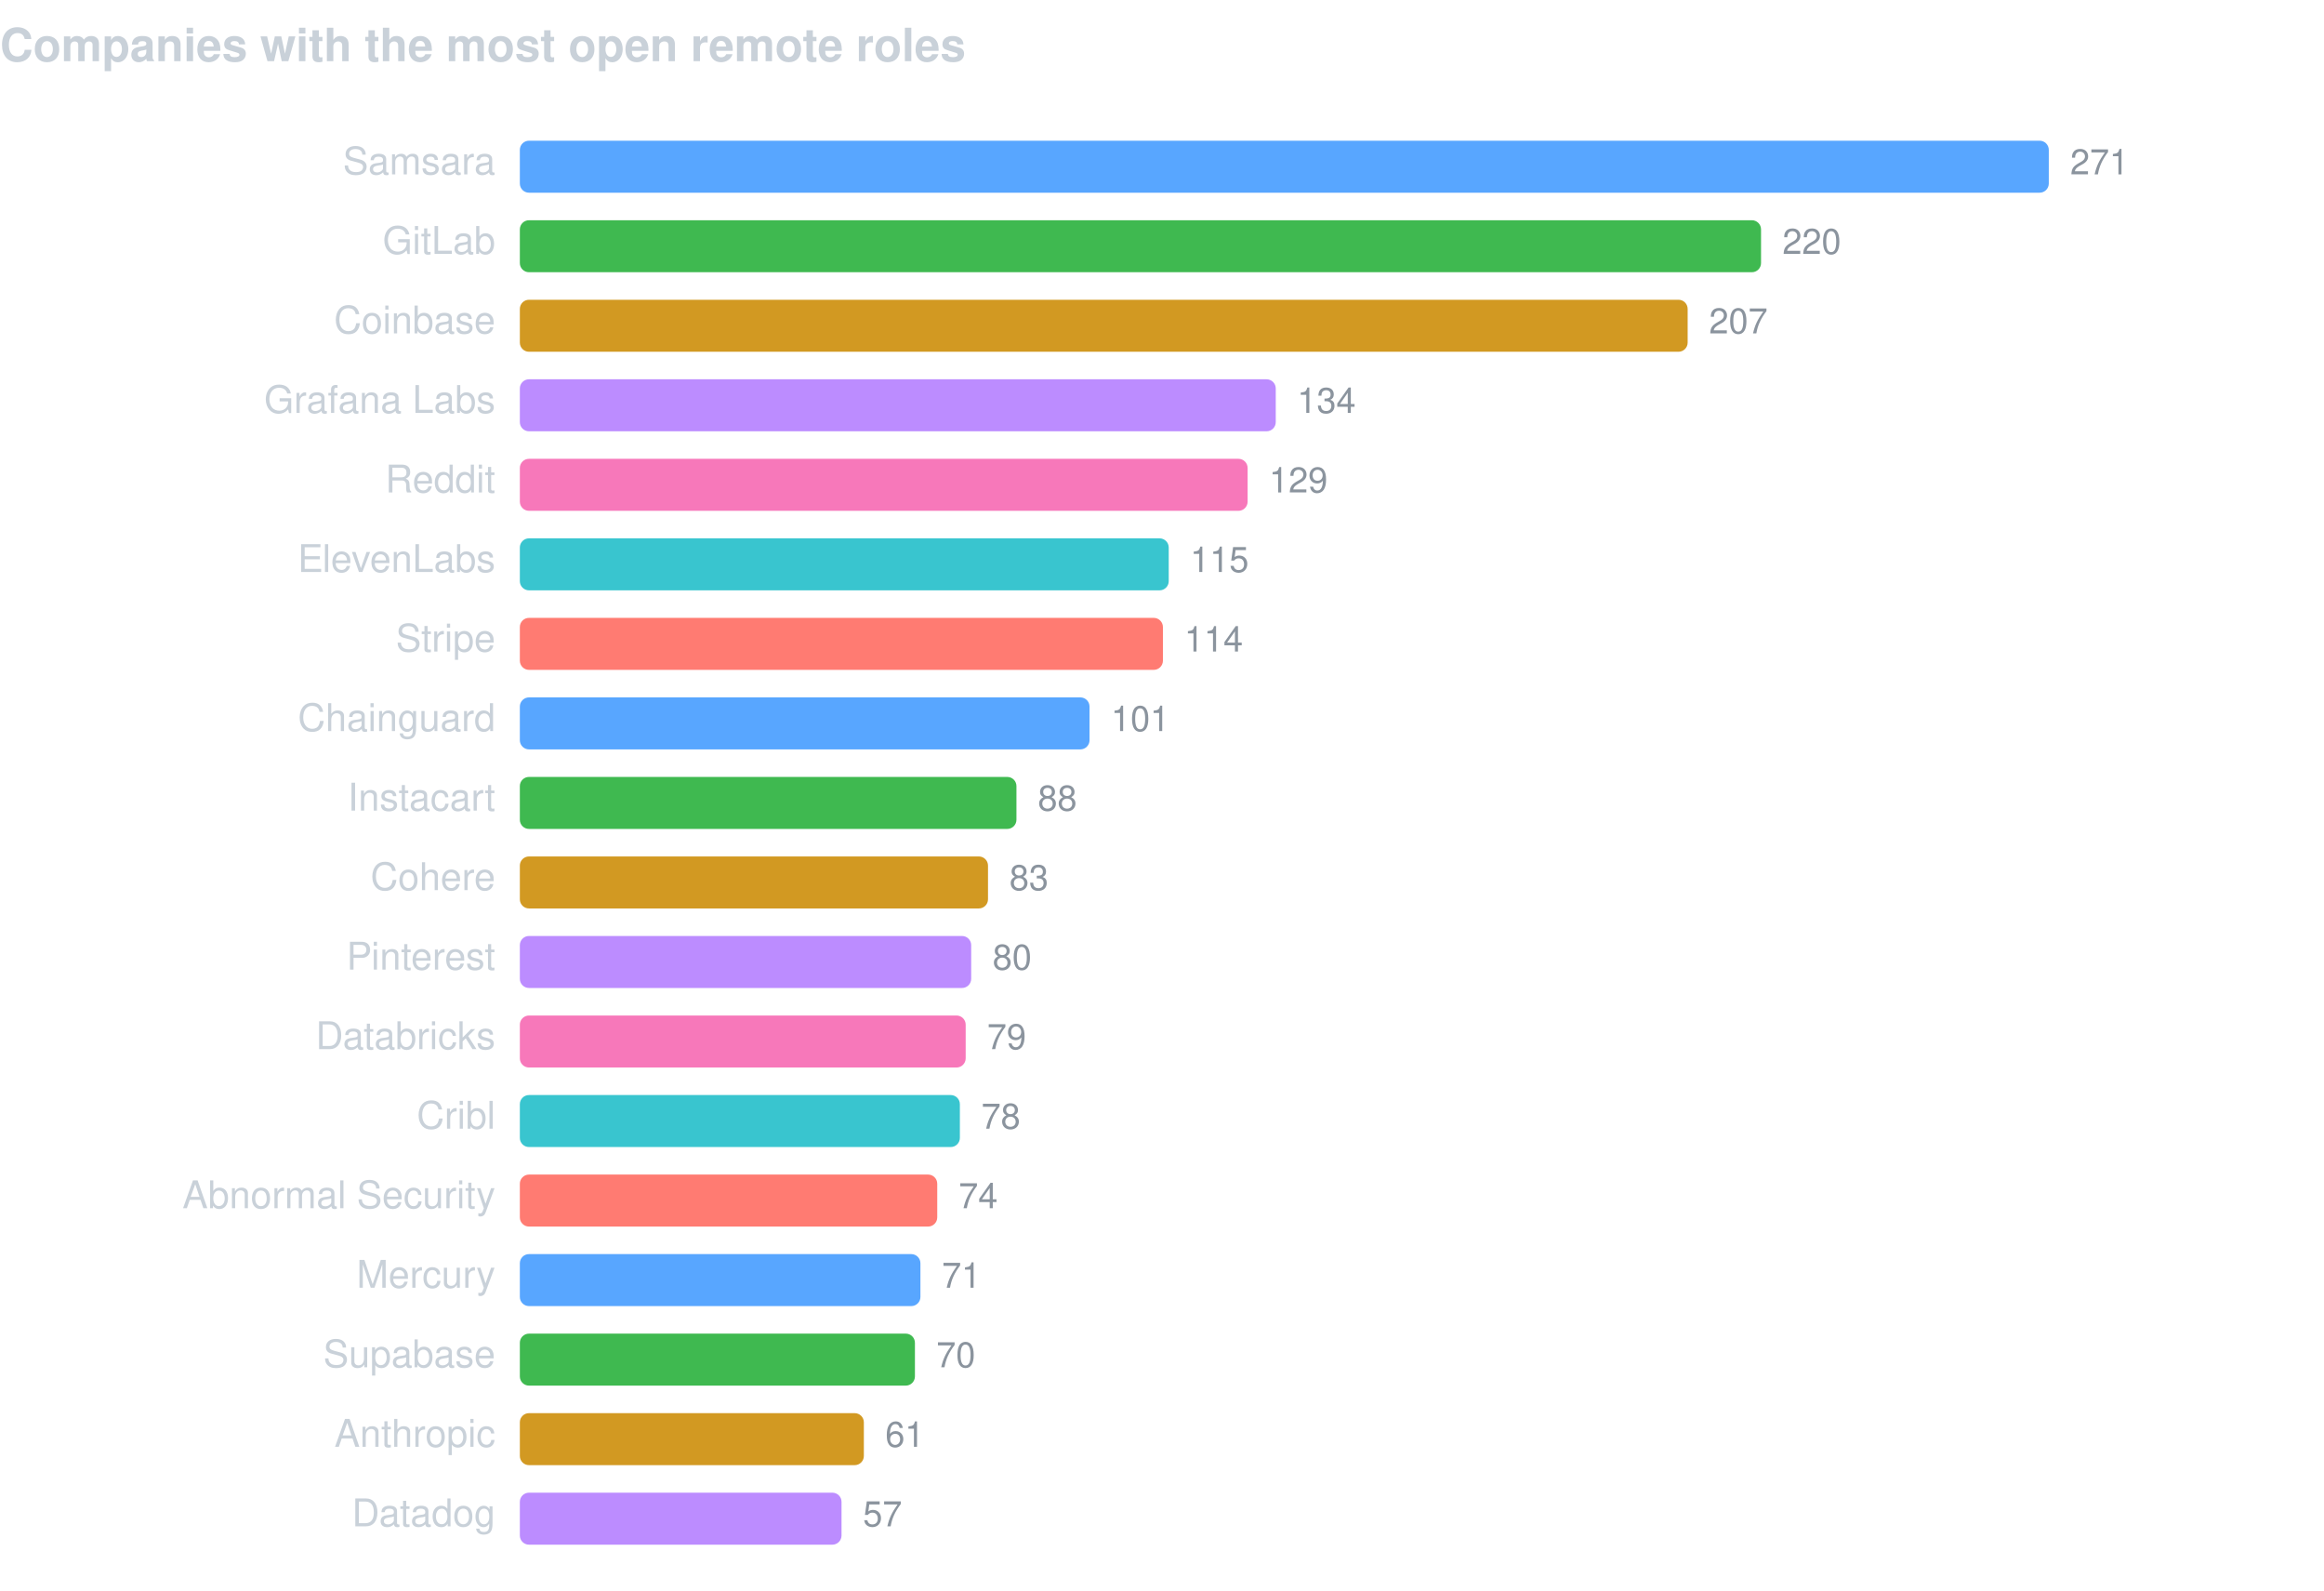
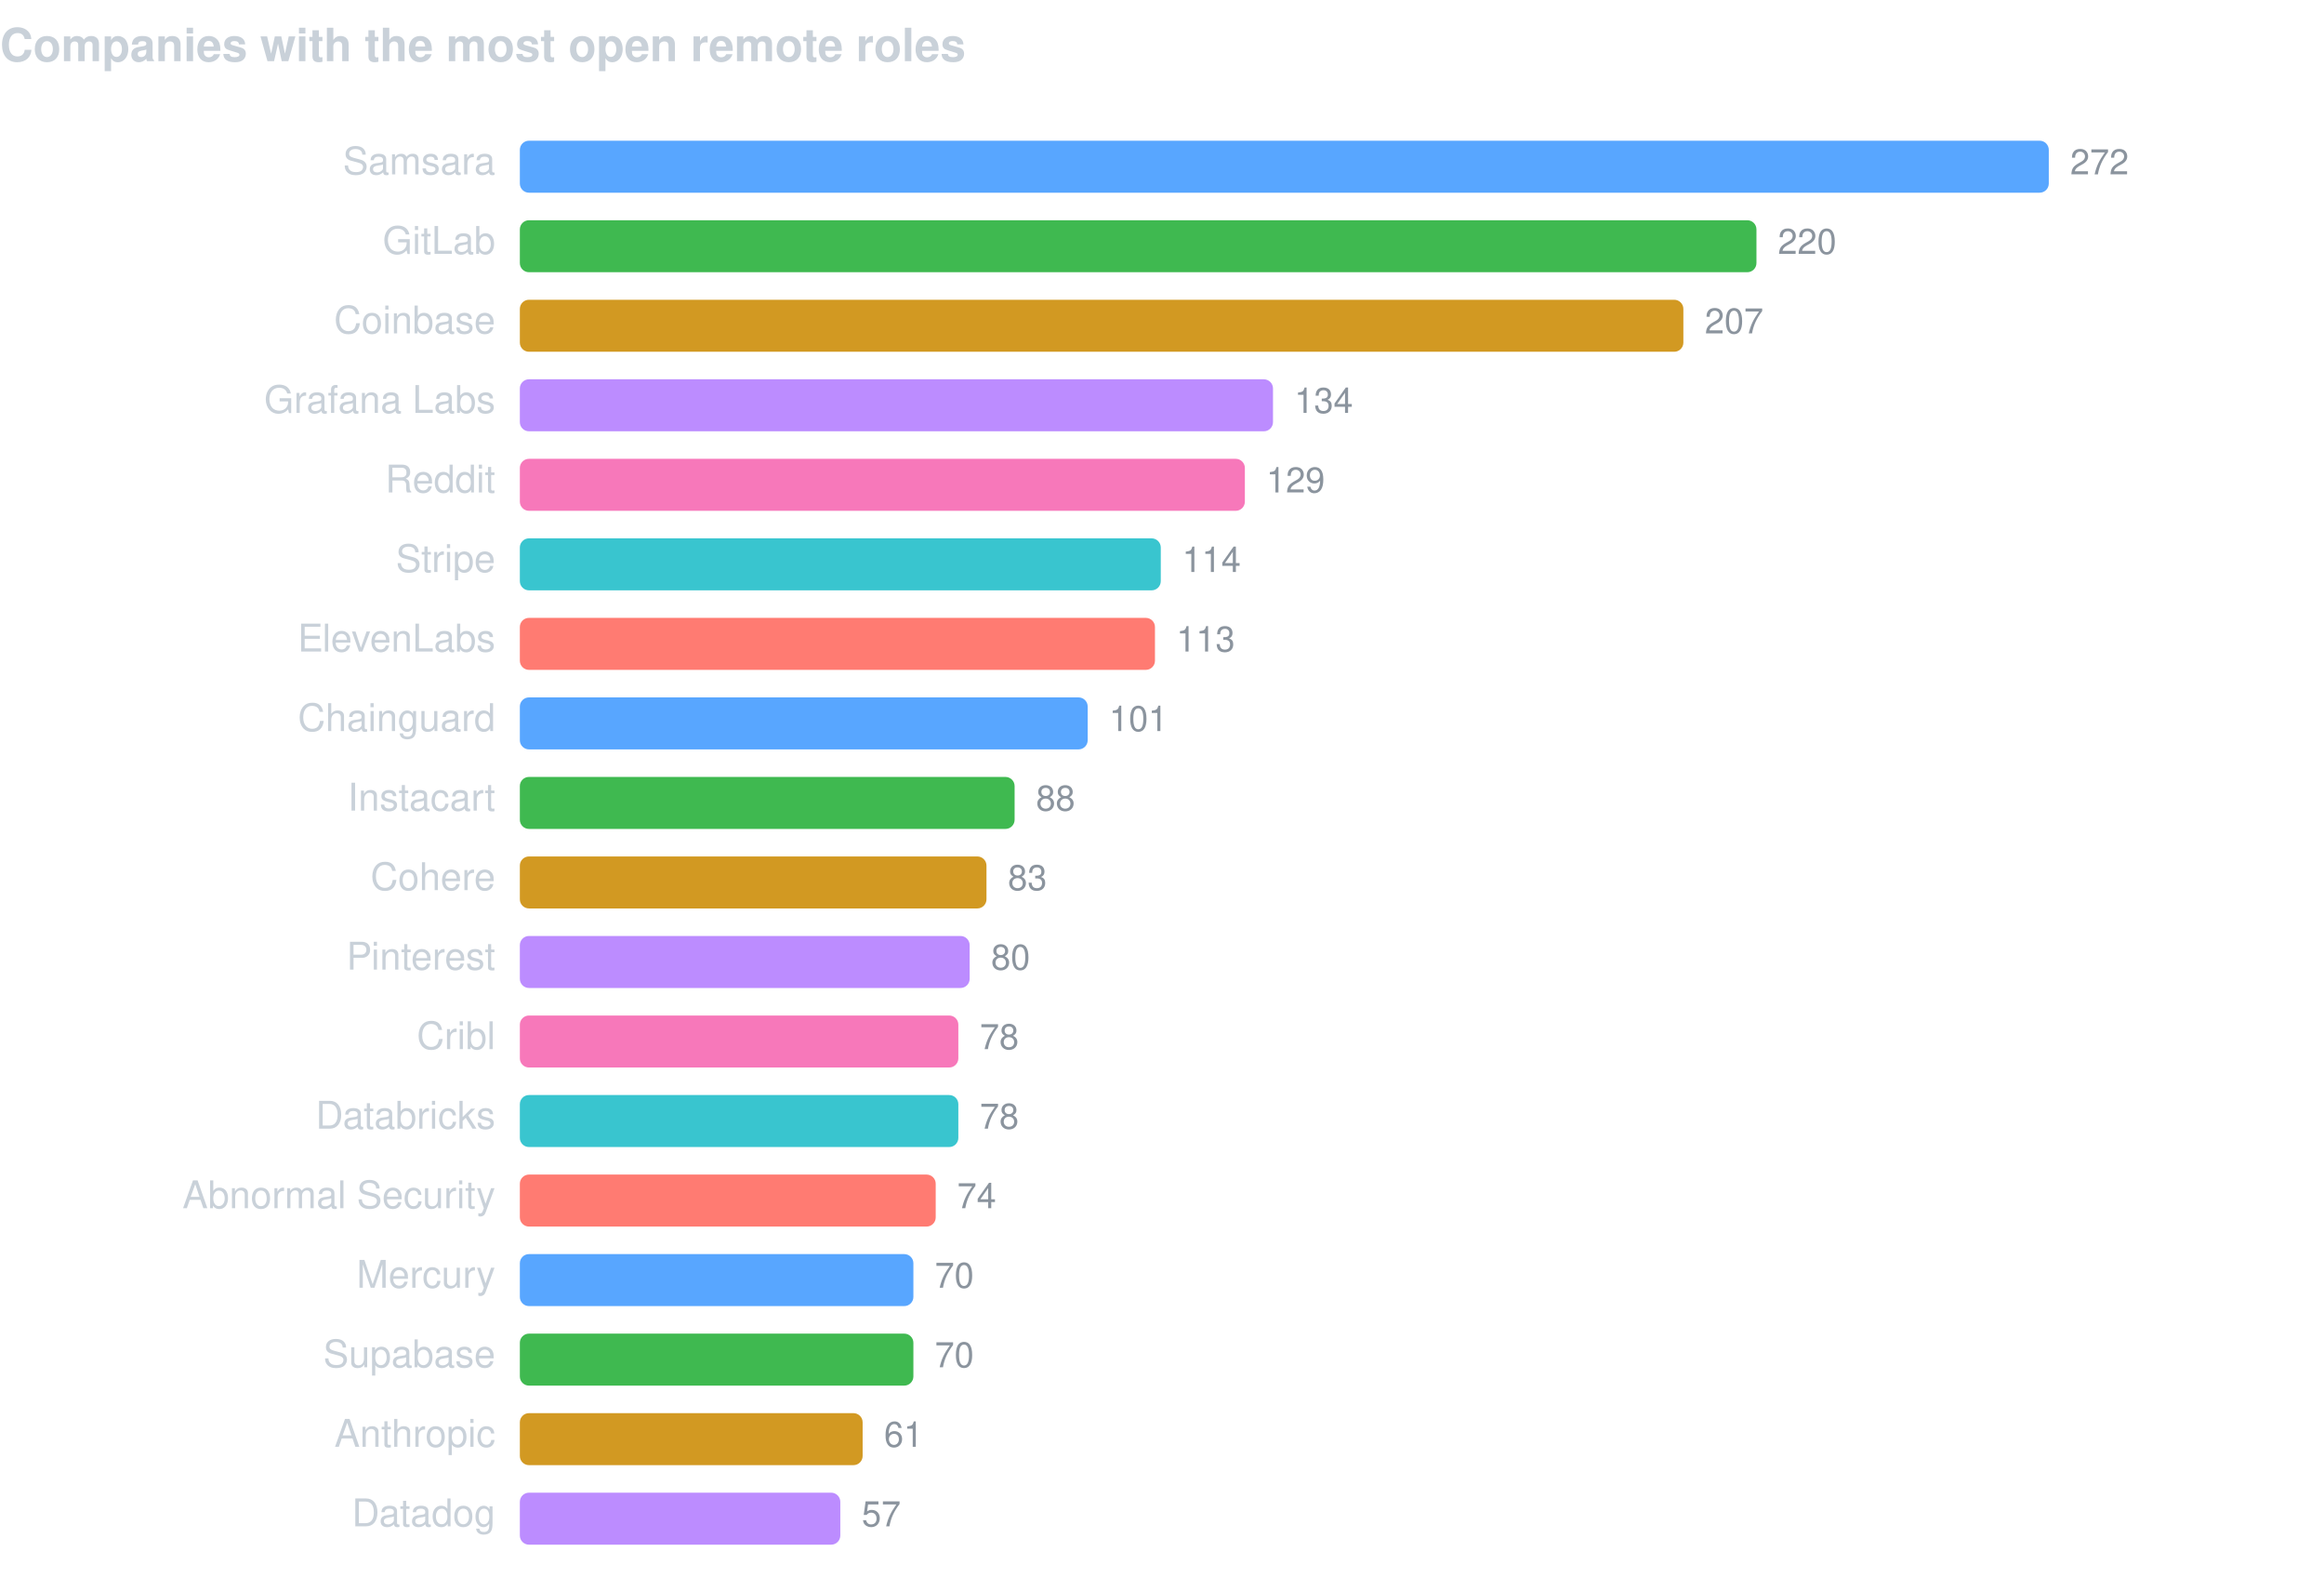
<svg xmlns="http://www.w3.org/2000/svg" width="760" height="520" viewBox="0 0 760 520" font-family="-apple-system,BlinkMacSystemFont,Segoe UI,Helvetica,Arial,sans-serif">
  <text x="0" y="20" fill="#c9d1d9" font-size="15" font-weight="600">Companies with the most open remote roles</text>
  <text x="162" y="57" fill="#c9d1d9" font-size="12.5" text-anchor="end">Samsara</text>
  <rect x="170" y="46" width="500.0" height="17" rx="3" fill="#58a6ff" />
-   <text x="677.0" y="57" fill="#8b949e" font-size="11.5">271</text>
+   <text x="677.0" y="57" fill="#8b949e" font-size="11.5">272</text>
  <text x="162" y="83" fill="#c9d1d9" font-size="12.5" text-anchor="end">GitLab</text>
-   <rect x="170" y="72" width="405.9" height="17" rx="3" fill="#3fb950" />
-   <text x="582.9" y="83" fill="#8b949e" font-size="11.5">220</text>
+   <rect x="170" y="72" width="404.4" height="17" rx="3" fill="#3fb950" />
+   <text x="581.4" y="83" fill="#8b949e" font-size="11.5">220</text>
  <text x="162" y="109" fill="#c9d1d9" font-size="12.5" text-anchor="end">Coinbase</text>
-   <rect x="170" y="98" width="381.9" height="17" rx="3" fill="#d29922" />
-   <text x="558.9" y="109" fill="#8b949e" font-size="11.5">207</text>
+   <rect x="170" y="98" width="380.5" height="17" rx="3" fill="#d29922" />
+   <text x="557.5" y="109" fill="#8b949e" font-size="11.5">207</text>
  <text x="162" y="135" fill="#c9d1d9" font-size="12.5" text-anchor="end">Grafana Labs</text>
-   <rect x="170" y="124" width="247.2" height="17" rx="3" fill="#bc8cff" />
-   <text x="424.2" y="135" fill="#8b949e" font-size="11.5">134</text>
+   <rect x="170" y="124" width="246.3" height="17" rx="3" fill="#bc8cff" />
+   <text x="423.3" y="135" fill="#8b949e" font-size="11.5">134</text>
  <text x="162" y="161" fill="#c9d1d9" font-size="12.5" text-anchor="end">Reddit</text>
-   <rect x="170" y="150" width="238.0" height="17" rx="3" fill="#f778ba" />
-   <text x="415.0" y="161" fill="#8b949e" font-size="11.5">129</text>
-   <text x="162" y="187" fill="#c9d1d9" font-size="12.5" text-anchor="end">ElevenLabs</text>
-   <rect x="170" y="176" width="212.2" height="17" rx="3" fill="#39c5cf" />
-   <text x="389.2" y="187" fill="#8b949e" font-size="11.5">115</text>
-   <text x="162" y="213" fill="#c9d1d9" font-size="12.5" text-anchor="end">Stripe</text>
-   <rect x="170" y="202" width="210.3" height="17" rx="3" fill="#ff7b72" />
-   <text x="387.3" y="213" fill="#8b949e" font-size="11.5">114</text>
+   <rect x="170" y="150" width="237.1" height="17" rx="3" fill="#f778ba" />
+   <text x="414.1" y="161" fill="#8b949e" font-size="11.5">129</text>
+   <text x="162" y="187" fill="#c9d1d9" font-size="12.5" text-anchor="end">Stripe</text>
+   <rect x="170" y="176" width="209.6" height="17" rx="3" fill="#39c5cf" />
+   <text x="386.6" y="187" fill="#8b949e" font-size="11.5">114</text>
+   <text x="162" y="213" fill="#c9d1d9" font-size="12.5" text-anchor="end">ElevenLabs</text>
+   <rect x="170" y="202" width="207.7" height="17" rx="3" fill="#ff7b72" />
+   <text x="384.7" y="213" fill="#8b949e" font-size="11.5">113</text>
  <text x="162" y="239" fill="#c9d1d9" font-size="12.5" text-anchor="end">Chainguard</text>
-   <rect x="170" y="228" width="186.3" height="17" rx="3" fill="#58a6ff" />
-   <text x="363.3" y="239" fill="#8b949e" font-size="11.5">101</text>
+   <rect x="170" y="228" width="185.7" height="17" rx="3" fill="#58a6ff" />
+   <text x="362.7" y="239" fill="#8b949e" font-size="11.5">101</text>
  <text x="162" y="265" fill="#c9d1d9" font-size="12.5" text-anchor="end">Instacart</text>
-   <rect x="170" y="254" width="162.4" height="17" rx="3" fill="#3fb950" />
-   <text x="339.4" y="265" fill="#8b949e" font-size="11.5">88</text>
+   <rect x="170" y="254" width="161.8" height="17" rx="3" fill="#3fb950" />
+   <text x="338.8" y="265" fill="#8b949e" font-size="11.5">88</text>
  <text x="162" y="291" fill="#c9d1d9" font-size="12.5" text-anchor="end">Cohere</text>
-   <rect x="170" y="280" width="153.1" height="17" rx="3" fill="#d29922" />
-   <text x="330.1" y="291" fill="#8b949e" font-size="11.5">83</text>
+   <rect x="170" y="280" width="152.6" height="17" rx="3" fill="#d29922" />
+   <text x="329.6" y="291" fill="#8b949e" font-size="11.5">83</text>
  <text x="162" y="317" fill="#c9d1d9" font-size="12.5" text-anchor="end">Pinterest</text>
-   <rect x="170" y="306" width="147.6" height="17" rx="3" fill="#bc8cff" />
-   <text x="324.6" y="317" fill="#8b949e" font-size="11.5">80</text>
-   <text x="162" y="343" fill="#c9d1d9" font-size="12.5" text-anchor="end">Databricks</text>
-   <rect x="170" y="332" width="145.8" height="17" rx="3" fill="#f778ba" />
-   <text x="322.8" y="343" fill="#8b949e" font-size="11.5">79</text>
-   <text x="162" y="369" fill="#c9d1d9" font-size="12.5" text-anchor="end">Cribl</text>
-   <rect x="170" y="358" width="143.9" height="17" rx="3" fill="#39c5cf" />
-   <text x="320.9" y="369" fill="#8b949e" font-size="11.5">78</text>
+   <rect x="170" y="306" width="147.1" height="17" rx="3" fill="#bc8cff" />
+   <text x="324.1" y="317" fill="#8b949e" font-size="11.5">80</text>
+   <text x="162" y="343" fill="#c9d1d9" font-size="12.5" text-anchor="end">Cribl</text>
+   <rect x="170" y="332" width="143.4" height="17" rx="3" fill="#f778ba" />
+   <text x="320.4" y="343" fill="#8b949e" font-size="11.5">78</text>
+   <text x="162" y="369" fill="#c9d1d9" font-size="12.5" text-anchor="end">Databricks</text>
+   <rect x="170" y="358" width="143.4" height="17" rx="3" fill="#39c5cf" />
+   <text x="320.4" y="369" fill="#8b949e" font-size="11.5">78</text>
  <text x="162" y="395" fill="#c9d1d9" font-size="12.5" text-anchor="end">Abnormal Security</text>
-   <rect x="170" y="384" width="136.5" height="17" rx="3" fill="#ff7b72" />
-   <text x="313.5" y="395" fill="#8b949e" font-size="11.5">74</text>
+   <rect x="170" y="384" width="136.0" height="17" rx="3" fill="#ff7b72" />
+   <text x="313.0" y="395" fill="#8b949e" font-size="11.5">74</text>
  <text x="162" y="421" fill="#c9d1d9" font-size="12.5" text-anchor="end">Mercury</text>
-   <rect x="170" y="410" width="131.0" height="17" rx="3" fill="#58a6ff" />
-   <text x="308.0" y="421" fill="#8b949e" font-size="11.5">71</text>
+   <rect x="170" y="410" width="128.7" height="17" rx="3" fill="#58a6ff" />
+   <text x="305.7" y="421" fill="#8b949e" font-size="11.5">70</text>
  <text x="162" y="447" fill="#c9d1d9" font-size="12.5" text-anchor="end">Supabase</text>
-   <rect x="170" y="436" width="129.2" height="17" rx="3" fill="#3fb950" />
-   <text x="306.2" y="447" fill="#8b949e" font-size="11.5">70</text>
+   <rect x="170" y="436" width="128.7" height="17" rx="3" fill="#3fb950" />
+   <text x="305.7" y="447" fill="#8b949e" font-size="11.5">70</text>
  <text x="162" y="473" fill="#c9d1d9" font-size="12.5" text-anchor="end">Anthropic</text>
-   <rect x="170" y="462" width="112.5" height="17" rx="3" fill="#d29922" />
-   <text x="289.5" y="473" fill="#8b949e" font-size="11.5">61</text>
+   <rect x="170" y="462" width="112.1" height="17" rx="3" fill="#d29922" />
+   <text x="289.1" y="473" fill="#8b949e" font-size="11.5">61</text>
  <text x="162" y="499" fill="#c9d1d9" font-size="12.5" text-anchor="end">Datadog</text>
-   <rect x="170" y="488" width="105.2" height="17" rx="3" fill="#bc8cff" />
-   <text x="282.2" y="499" fill="#8b949e" font-size="11.5">57</text>
+   <rect x="170" y="488" width="104.8" height="17" rx="3" fill="#bc8cff" />
+   <text x="281.8" y="499" fill="#8b949e" font-size="11.5">57</text>
</svg>
